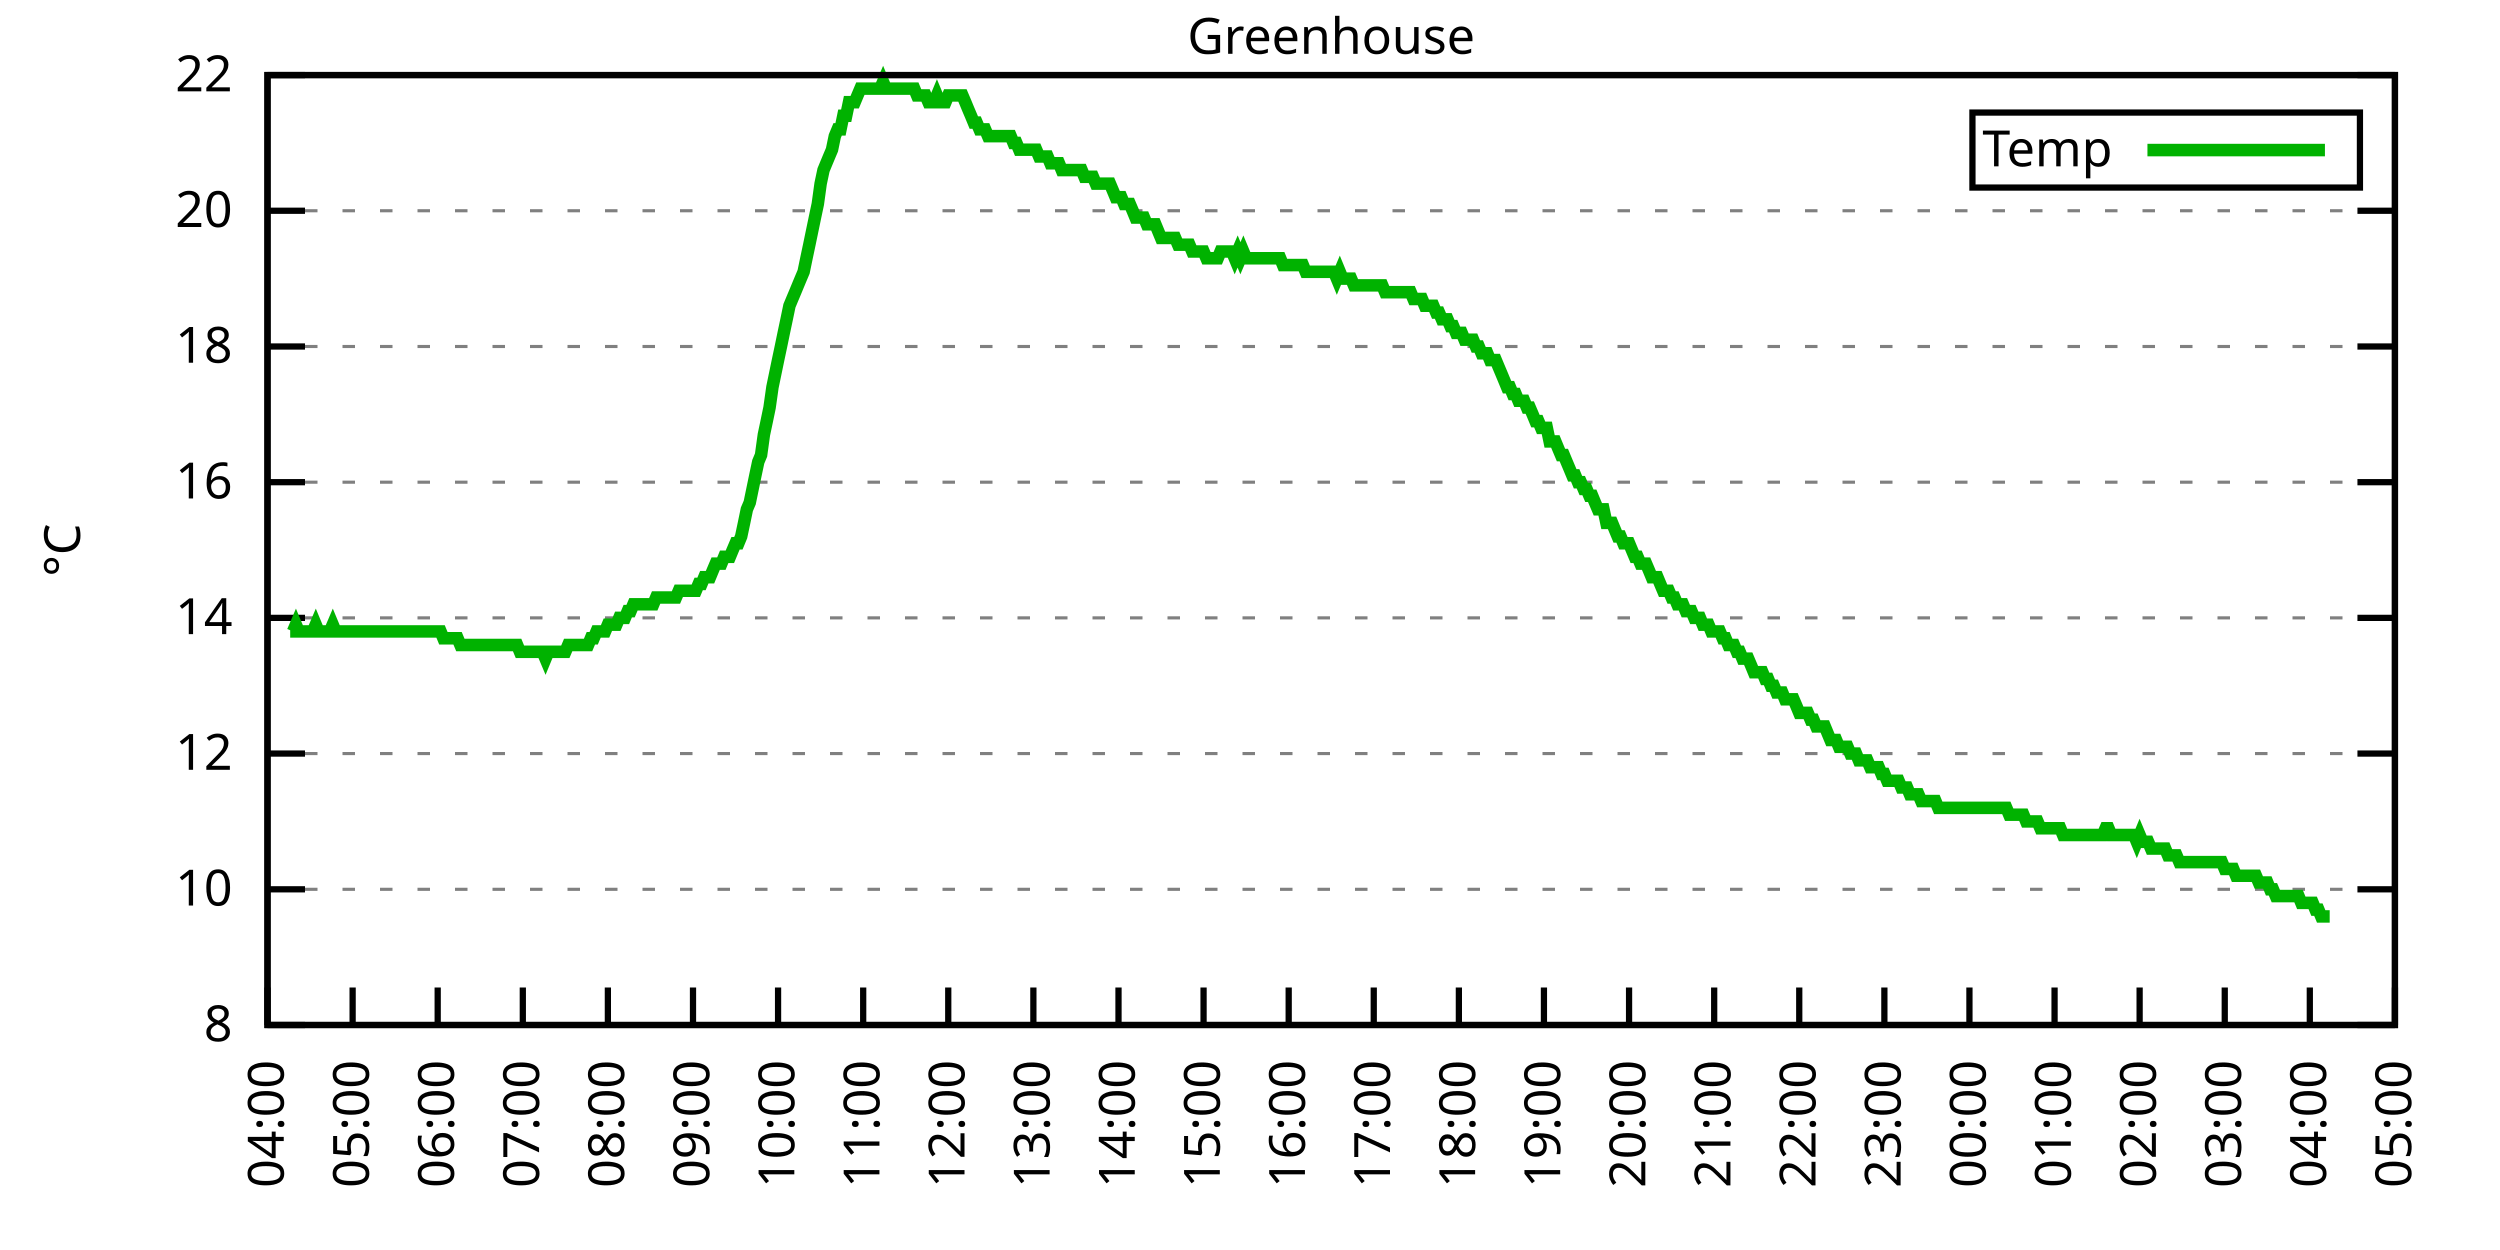
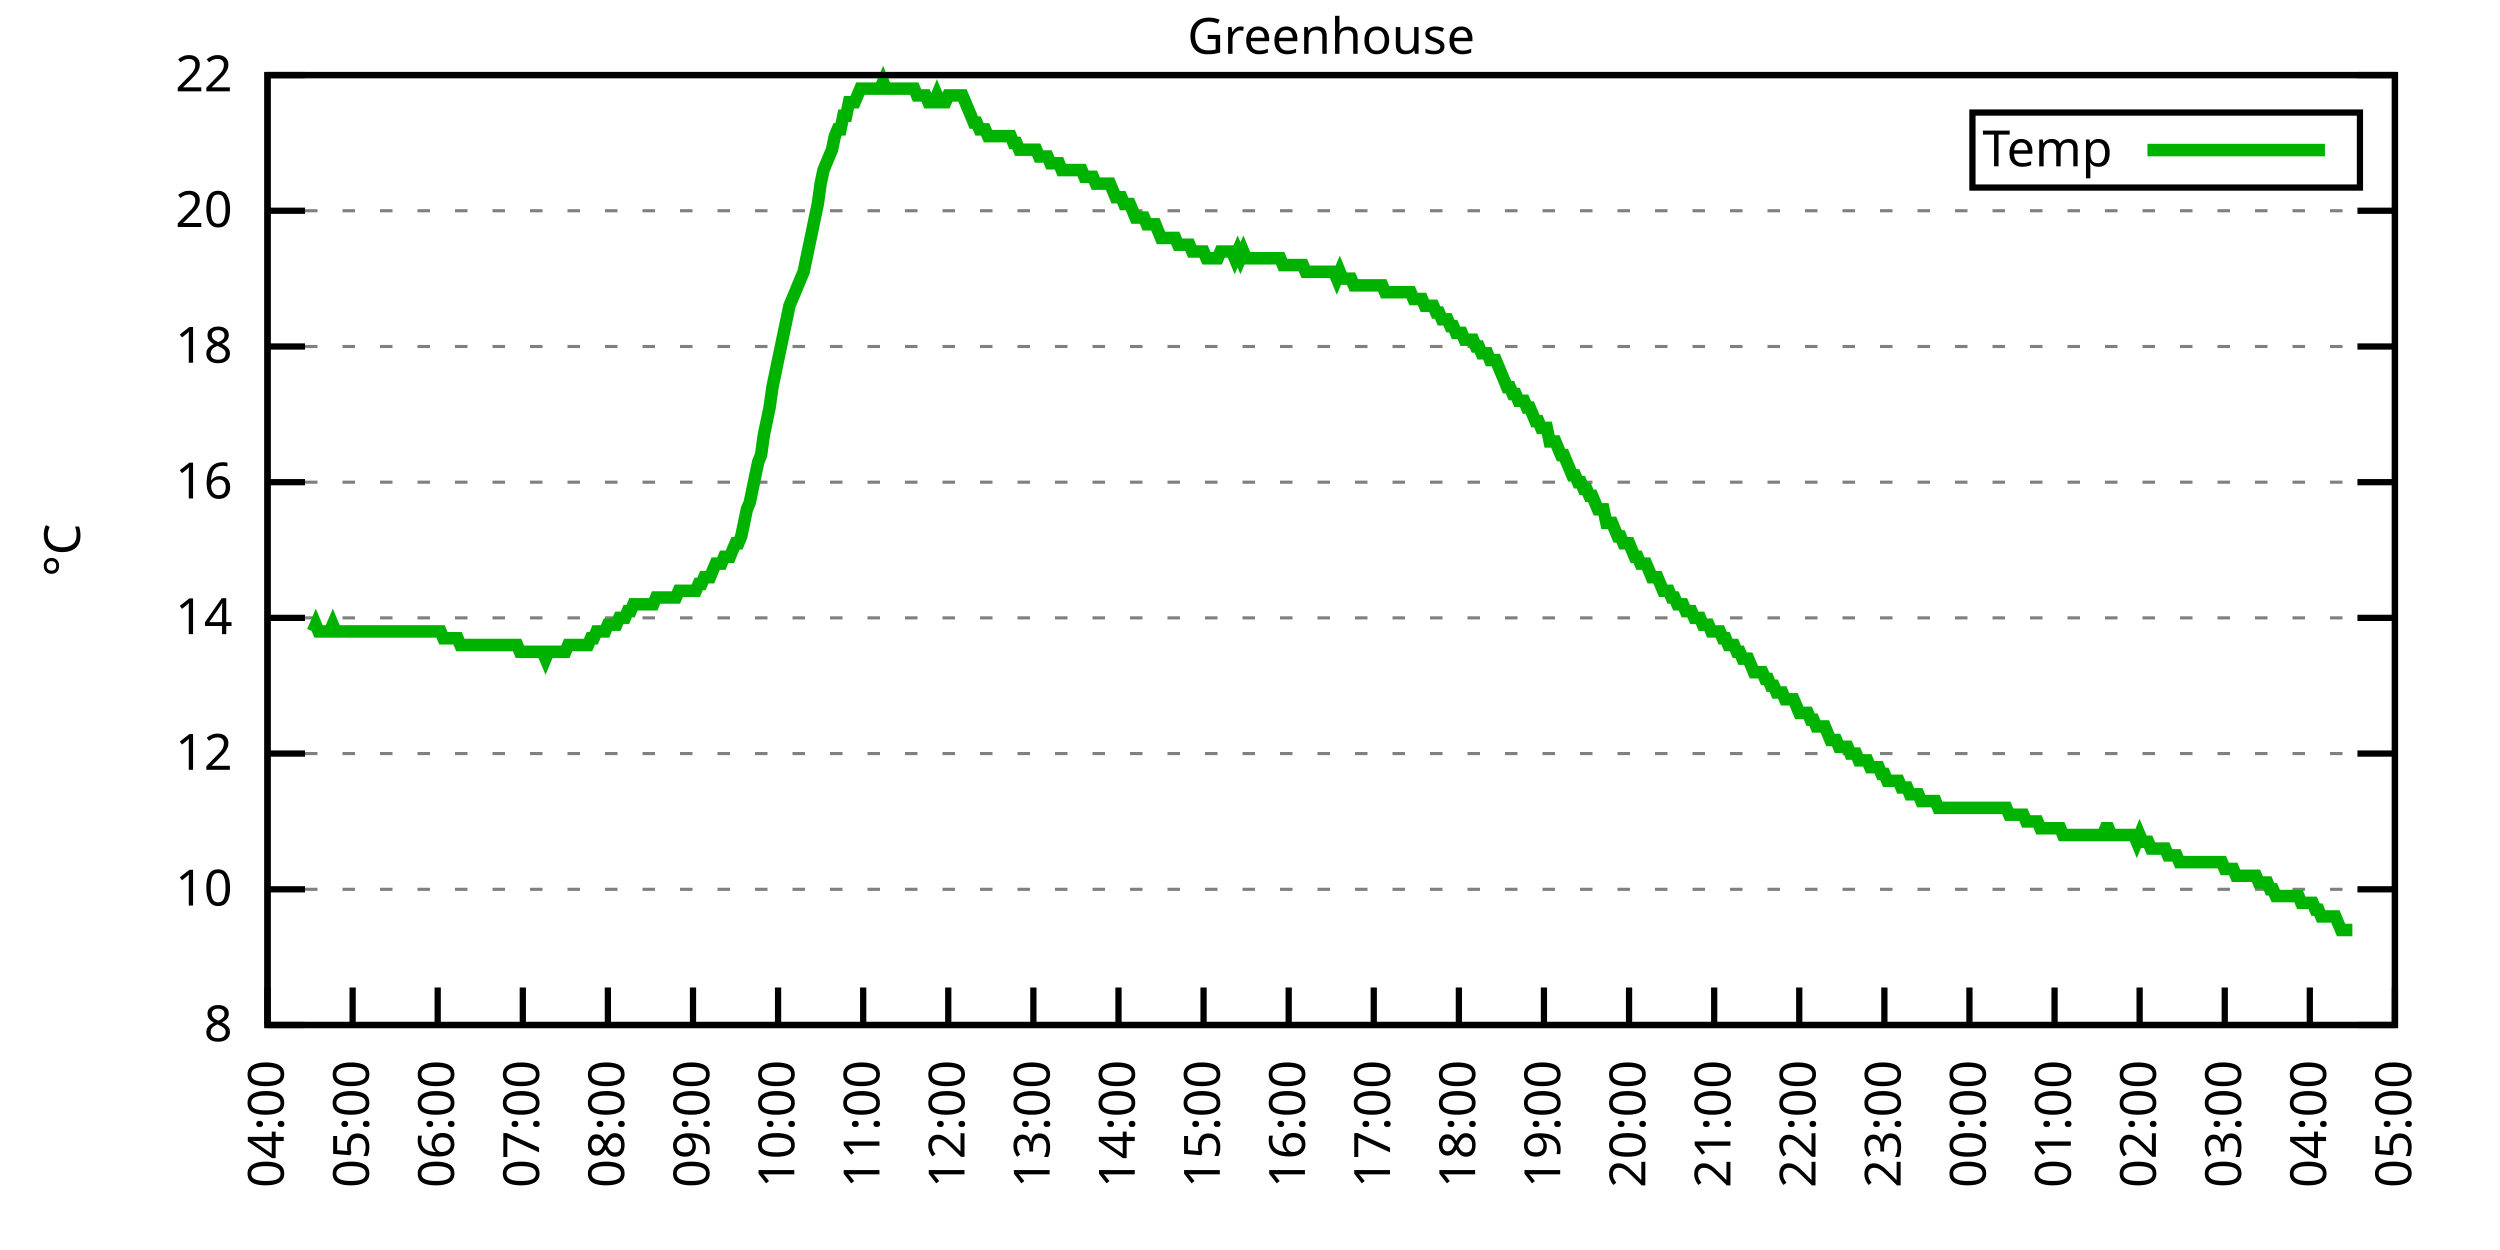
<svg xmlns="http://www.w3.org/2000/svg" xmlns:xlink="http://www.w3.org/1999/xlink" width="400" height="200" viewBox="0 0 400 200">
  <g id="gnuplot_canvas">
    <rect x="0" y="0" width="400" height="200" fill="none" />
    <defs>
      <circle id="gpDot" r="0.5" stroke-width="0.5" stroke="currentColor" />
      <path id="gpPt0" stroke-width="0.333" stroke="currentColor" d="M-1,0 h2 M0,-1 v2" />
      <path id="gpPt1" stroke-width="0.333" stroke="currentColor" d="M-1,-1 L1,1 M1,-1 L-1,1" />
      <path id="gpPt2" stroke-width="0.333" stroke="currentColor" d="M-1,0 L1,0 M0,-1 L0,1 M-1,-1 L1,1 M-1,1 L1,-1" />
      <rect id="gpPt3" stroke-width="0.333" stroke="currentColor" x="-1" y="-1" width="2" height="2" />
      <rect id="gpPt4" stroke-width="0.333" stroke="currentColor" fill="currentColor" x="-1" y="-1" width="2" height="2" />
      <circle id="gpPt5" stroke-width="0.333" stroke="currentColor" cx="0" cy="0" r="1" />
      <use xlink:href="#gpPt5" id="gpPt6" fill="currentColor" stroke="none" />
      <path id="gpPt7" stroke-width="0.333" stroke="currentColor" d="M0,-1.33 L-1.33,0.67 L1.33,0.67 z" />
      <use xlink:href="#gpPt7" id="gpPt8" fill="currentColor" stroke="none" />
      <use xlink:href="#gpPt7" id="gpPt9" stroke="currentColor" transform="rotate(180)" />
      <use xlink:href="#gpPt9" id="gpPt10" fill="currentColor" stroke="none" />
      <use xlink:href="#gpPt3" id="gpPt11" stroke="currentColor" transform="rotate(45)" />
      <use xlink:href="#gpPt11" id="gpPt12" fill="currentColor" stroke="none" />
      <path id="gpPt13" stroke-width="0.333" stroke="currentColor" d="M0,1.330 L1.265,0.411 L0.782,-1.067 L-0.782,-1.076 L-1.265,0.411 z" />
      <use xlink:href="#gpPt13" id="gpPt14" fill="currentColor" stroke="none" />
      <filter id="textbox" filterUnits="objectBoundingBox" x="0" y="0" height="1" width="1">
        <feFlood flood-color="white" flood-opacity="1" result="bgnd" />
        <feComposite in="SourceGraphic" in2="bgnd" operator="atop" />
      </filter>
      <filter id="greybox" filterUnits="objectBoundingBox" x="0" y="0" height="1" width="1">
        <feFlood flood-color="lightgrey" flood-opacity="1" result="grey" />
        <feComposite in="SourceGraphic" in2="grey" operator="atop" />
      </filter>
    </defs>
    <g fill="none" color="white" stroke="currentColor" stroke-width="1.00" stroke-linecap="butt" stroke-linejoin="miter">
</g>
    <g fill="none" color="black" stroke="currentColor" stroke-width="1.00" stroke-linecap="butt" stroke-linejoin="miter">
      <g stroke="none" shape-rendering="crispEdges">
        <polygon fill="rgb(255, 255, 255)" points="42.80,164.00 383.18,164.00 383.18,12.02 42.80,12.02 " />
      </g>
    </g>
    <g fill="none" color="black" stroke="currentColor" stroke-width="1.00" stroke-linecap="butt" stroke-linejoin="miter">
</g>
    <g fill="none" color="black" stroke="black" stroke-width="0.50" stroke-linecap="butt" stroke-linejoin="miter">
</g>
    <g fill="none" color="gray" stroke="currentColor" stroke-width="0.50" stroke-linecap="butt" stroke-linejoin="miter">
      <path stroke="gray" stroke-dasharray="2,4" class="gridline" d="M42.80,164.00 L383.19,164.00  " />
    </g>
    <g fill="none" color="gray" stroke="gray" stroke-width="1.00" stroke-linecap="butt" stroke-linejoin="miter">
</g>
    <g fill="none" color="black" stroke="currentColor" stroke-width="1.00" stroke-linecap="butt" stroke-linejoin="miter">
      <path stroke="black" d="M42.80,164.00 L48.80,164.00 M383.19,164.00 L377.19,164.00  " />
      <g transform="translate(37.20,166.60)" stroke="none" fill="black" font-family="Sans" font-size="8.00" text-anchor="end">
        <text>
          <tspan font-family="Sans"> 8</tspan>
        </text>
      </g>
    </g>
    <g fill="none" color="black" stroke="currentColor" stroke-width="1.00" stroke-linecap="butt" stroke-linejoin="miter">
</g>
    <g fill="none" color="black" stroke="black" stroke-width="0.50" stroke-linecap="butt" stroke-linejoin="miter">
</g>
    <g fill="none" color="gray" stroke="currentColor" stroke-width="0.50" stroke-linecap="butt" stroke-linejoin="miter">
      <path stroke="gray" stroke-dasharray="2,4" class="gridline" d="M42.80,142.29 L383.19,142.29  " />
    </g>
    <g fill="none" color="gray" stroke="gray" stroke-width="1.00" stroke-linecap="butt" stroke-linejoin="miter">
</g>
    <g fill="none" color="black" stroke="currentColor" stroke-width="1.00" stroke-linecap="butt" stroke-linejoin="miter">
      <path stroke="black" d="M42.80,142.29 L48.80,142.29 M383.19,142.29 L377.19,142.29  " />
      <g transform="translate(37.20,144.89)" stroke="none" fill="black" font-family="Sans" font-size="8.00" text-anchor="end">
        <text>
          <tspan font-family="Sans"> 10</tspan>
        </text>
      </g>
    </g>
    <g fill="none" color="black" stroke="currentColor" stroke-width="1.00" stroke-linecap="butt" stroke-linejoin="miter">
</g>
    <g fill="none" color="black" stroke="black" stroke-width="0.50" stroke-linecap="butt" stroke-linejoin="miter">
</g>
    <g fill="none" color="gray" stroke="currentColor" stroke-width="0.50" stroke-linecap="butt" stroke-linejoin="miter">
      <path stroke="gray" stroke-dasharray="2,4" class="gridline" d="M42.80,120.57 L383.19,120.57  " />
    </g>
    <g fill="none" color="gray" stroke="gray" stroke-width="1.00" stroke-linecap="butt" stroke-linejoin="miter">
</g>
    <g fill="none" color="black" stroke="currentColor" stroke-width="1.00" stroke-linecap="butt" stroke-linejoin="miter">
      <path stroke="black" d="M42.80,120.57 L48.80,120.57 M383.19,120.57 L377.19,120.57  " />
      <g transform="translate(37.20,123.17)" stroke="none" fill="black" font-family="Sans" font-size="8.00" text-anchor="end">
        <text>
          <tspan font-family="Sans"> 12</tspan>
        </text>
      </g>
    </g>
    <g fill="none" color="black" stroke="currentColor" stroke-width="1.00" stroke-linecap="butt" stroke-linejoin="miter">
</g>
    <g fill="none" color="black" stroke="black" stroke-width="0.50" stroke-linecap="butt" stroke-linejoin="miter">
</g>
    <g fill="none" color="gray" stroke="currentColor" stroke-width="0.50" stroke-linecap="butt" stroke-linejoin="miter">
      <path stroke="gray" stroke-dasharray="2,4" class="gridline" d="M42.80,98.86 L383.19,98.86  " />
    </g>
    <g fill="none" color="gray" stroke="gray" stroke-width="1.00" stroke-linecap="butt" stroke-linejoin="miter">
</g>
    <g fill="none" color="black" stroke="currentColor" stroke-width="1.00" stroke-linecap="butt" stroke-linejoin="miter">
      <path stroke="black" d="M42.80,98.86 L48.80,98.86 M383.19,98.86 L377.19,98.86  " />
      <g transform="translate(37.20,101.46)" stroke="none" fill="black" font-family="Sans" font-size="8.00" text-anchor="end">
        <text>
          <tspan font-family="Sans"> 14</tspan>
        </text>
      </g>
    </g>
    <g fill="none" color="black" stroke="currentColor" stroke-width="1.00" stroke-linecap="butt" stroke-linejoin="miter">
</g>
    <g fill="none" color="black" stroke="black" stroke-width="0.50" stroke-linecap="butt" stroke-linejoin="miter">
</g>
    <g fill="none" color="gray" stroke="currentColor" stroke-width="0.50" stroke-linecap="butt" stroke-linejoin="miter">
      <path stroke="gray" stroke-dasharray="2,4" class="gridline" d="M42.80,77.15 L383.19,77.15  " />
    </g>
    <g fill="none" color="gray" stroke="gray" stroke-width="1.00" stroke-linecap="butt" stroke-linejoin="miter">
</g>
    <g fill="none" color="black" stroke="currentColor" stroke-width="1.00" stroke-linecap="butt" stroke-linejoin="miter">
      <path stroke="black" d="M42.80,77.15 L48.80,77.15 M383.19,77.15 L377.19,77.15  " />
      <g transform="translate(37.20,79.75)" stroke="none" fill="black" font-family="Sans" font-size="8.00" text-anchor="end">
        <text>
          <tspan font-family="Sans"> 16</tspan>
        </text>
      </g>
    </g>
    <g fill="none" color="black" stroke="currentColor" stroke-width="1.00" stroke-linecap="butt" stroke-linejoin="miter">
</g>
    <g fill="none" color="black" stroke="black" stroke-width="0.50" stroke-linecap="butt" stroke-linejoin="miter">
</g>
    <g fill="none" color="gray" stroke="currentColor" stroke-width="0.50" stroke-linecap="butt" stroke-linejoin="miter">
      <path stroke="gray" stroke-dasharray="2,4" class="gridline" d="M42.80,55.44 L383.19,55.44  " />
    </g>
    <g fill="none" color="gray" stroke="gray" stroke-width="1.00" stroke-linecap="butt" stroke-linejoin="miter">
</g>
    <g fill="none" color="black" stroke="currentColor" stroke-width="1.00" stroke-linecap="butt" stroke-linejoin="miter">
      <path stroke="black" d="M42.80,55.44 L48.80,55.44 M383.19,55.44 L377.19,55.44  " />
      <g transform="translate(37.20,58.04)" stroke="none" fill="black" font-family="Sans" font-size="8.00" text-anchor="end">
        <text>
          <tspan font-family="Sans"> 18</tspan>
        </text>
      </g>
    </g>
    <g fill="none" color="black" stroke="currentColor" stroke-width="1.00" stroke-linecap="butt" stroke-linejoin="miter">
</g>
    <g fill="none" color="black" stroke="black" stroke-width="0.50" stroke-linecap="butt" stroke-linejoin="miter">
</g>
    <g fill="none" color="gray" stroke="currentColor" stroke-width="0.50" stroke-linecap="butt" stroke-linejoin="miter">
      <path stroke="gray" stroke-dasharray="2,4" class="gridline" d="M42.80,33.72 L383.19,33.72  " />
    </g>
    <g fill="none" color="gray" stroke="gray" stroke-width="1.00" stroke-linecap="butt" stroke-linejoin="miter">
</g>
    <g fill="none" color="black" stroke="currentColor" stroke-width="1.00" stroke-linecap="butt" stroke-linejoin="miter">
      <path stroke="black" d="M42.80,33.72 L48.80,33.72 M383.19,33.72 L377.19,33.72  " />
      <g transform="translate(37.20,36.32)" stroke="none" fill="black" font-family="Sans" font-size="8.00" text-anchor="end">
        <text>
          <tspan font-family="Sans"> 20</tspan>
        </text>
      </g>
    </g>
    <g fill="none" color="black" stroke="currentColor" stroke-width="1.00" stroke-linecap="butt" stroke-linejoin="miter">
</g>
    <g fill="none" color="black" stroke="black" stroke-width="0.50" stroke-linecap="butt" stroke-linejoin="miter">
</g>
    <g fill="none" color="gray" stroke="currentColor" stroke-width="0.50" stroke-linecap="butt" stroke-linejoin="miter">
      <path stroke="gray" stroke-dasharray="2,4" class="gridline" d="M42.80,12.01 L383.19,12.01  " />
    </g>
    <g fill="none" color="gray" stroke="gray" stroke-width="1.00" stroke-linecap="butt" stroke-linejoin="miter">
</g>
    <g fill="none" color="black" stroke="currentColor" stroke-width="1.00" stroke-linecap="butt" stroke-linejoin="miter">
      <path stroke="black" d="M42.80,12.01 L48.80,12.01 M383.19,12.01 L377.19,12.01  " />
      <g transform="translate(37.20,14.61)" stroke="none" fill="black" font-family="Sans" font-size="8.00" text-anchor="end">
        <text>
          <tspan font-family="Sans"> 22</tspan>
        </text>
      </g>
    </g>
    <g fill="none" color="black" stroke="currentColor" stroke-width="1.00" stroke-linecap="butt" stroke-linejoin="miter">
      <path stroke="black" d="M42.80,164.00 L42.80,158.00  " />
      <g transform="translate(45.40,169.60) rotate(270.00)" stroke="none" fill="black" font-family="Sans" font-size="8.00" text-anchor="end">
        <text>
          <tspan font-family="Sans">04:00</tspan>
        </text>
      </g>
    </g>
    <g fill="none" color="black" stroke="currentColor" stroke-width="1.00" stroke-linecap="butt" stroke-linejoin="miter">
      <path stroke="black" d="M56.42,164.00 L56.42,158.00  " />
      <g transform="translate(59.02,169.60) rotate(270.00)" stroke="none" fill="black" font-family="Sans" font-size="8.00" text-anchor="end">
        <text>
          <tspan font-family="Sans">05:00</tspan>
        </text>
      </g>
    </g>
    <g fill="none" color="black" stroke="currentColor" stroke-width="1.00" stroke-linecap="butt" stroke-linejoin="miter">
      <path stroke="black" d="M70.03,164.00 L70.03,158.00  " />
      <g transform="translate(72.63,169.60) rotate(270.00)" stroke="none" fill="black" font-family="Sans" font-size="8.00" text-anchor="end">
        <text>
          <tspan font-family="Sans">06:00</tspan>
        </text>
      </g>
    </g>
    <g fill="none" color="black" stroke="currentColor" stroke-width="1.00" stroke-linecap="butt" stroke-linejoin="miter">
      <path stroke="black" d="M83.65,164.00 L83.65,158.00  " />
      <g transform="translate(86.25,169.60) rotate(270.00)" stroke="none" fill="black" font-family="Sans" font-size="8.00" text-anchor="end">
        <text>
          <tspan font-family="Sans">07:00</tspan>
        </text>
      </g>
    </g>
    <g fill="none" color="black" stroke="currentColor" stroke-width="1.00" stroke-linecap="butt" stroke-linejoin="miter">
      <path stroke="black" d="M97.26,164.00 L97.26,158.00  " />
      <g transform="translate(99.86,169.60) rotate(270.00)" stroke="none" fill="black" font-family="Sans" font-size="8.00" text-anchor="end">
        <text>
          <tspan font-family="Sans">08:00</tspan>
        </text>
      </g>
    </g>
    <g fill="none" color="black" stroke="currentColor" stroke-width="1.00" stroke-linecap="butt" stroke-linejoin="miter">
      <path stroke="black" d="M110.88,164.00 L110.88,158.00  " />
      <g transform="translate(113.48,169.60) rotate(270.00)" stroke="none" fill="black" font-family="Sans" font-size="8.00" text-anchor="end">
        <text>
          <tspan font-family="Sans">09:00</tspan>
        </text>
      </g>
    </g>
    <g fill="none" color="black" stroke="currentColor" stroke-width="1.00" stroke-linecap="butt" stroke-linejoin="miter">
      <path stroke="black" d="M124.49,164.00 L124.49,158.00  " />
      <g transform="translate(127.09,169.60) rotate(270.00)" stroke="none" fill="black" font-family="Sans" font-size="8.00" text-anchor="end">
        <text>
          <tspan font-family="Sans">10:00</tspan>
        </text>
      </g>
    </g>
    <g fill="none" color="black" stroke="currentColor" stroke-width="1.00" stroke-linecap="butt" stroke-linejoin="miter">
      <path stroke="black" d="M138.11,164.00 L138.11,158.00  " />
      <g transform="translate(140.71,169.60) rotate(270.00)" stroke="none" fill="black" font-family="Sans" font-size="8.00" text-anchor="end">
        <text>
          <tspan font-family="Sans">11:00</tspan>
        </text>
      </g>
    </g>
    <g fill="none" color="black" stroke="currentColor" stroke-width="1.00" stroke-linecap="butt" stroke-linejoin="miter">
      <path stroke="black" d="M151.72,164.00 L151.72,158.00  " />
      <g transform="translate(154.32,169.60) rotate(270.00)" stroke="none" fill="black" font-family="Sans" font-size="8.00" text-anchor="end">
        <text>
          <tspan font-family="Sans">12:00</tspan>
        </text>
      </g>
    </g>
    <g fill="none" color="black" stroke="currentColor" stroke-width="1.00" stroke-linecap="butt" stroke-linejoin="miter">
      <path stroke="black" d="M165.34,164.00 L165.34,158.00  " />
      <g transform="translate(167.94,169.60) rotate(270.00)" stroke="none" fill="black" font-family="Sans" font-size="8.00" text-anchor="end">
        <text>
          <tspan font-family="Sans">13:00</tspan>
        </text>
      </g>
    </g>
    <g fill="none" color="black" stroke="currentColor" stroke-width="1.00" stroke-linecap="butt" stroke-linejoin="miter">
      <path stroke="black" d="M178.96,164.00 L178.96,158.00  " />
      <g transform="translate(181.56,169.60) rotate(270.00)" stroke="none" fill="black" font-family="Sans" font-size="8.00" text-anchor="end">
        <text>
          <tspan font-family="Sans">14:00</tspan>
        </text>
      </g>
    </g>
    <g fill="none" color="black" stroke="currentColor" stroke-width="1.00" stroke-linecap="butt" stroke-linejoin="miter">
      <path stroke="black" d="M192.57,164.00 L192.57,158.00  " />
      <g transform="translate(195.17,169.60) rotate(270.00)" stroke="none" fill="black" font-family="Sans" font-size="8.00" text-anchor="end">
        <text>
          <tspan font-family="Sans">15:00</tspan>
        </text>
      </g>
    </g>
    <g fill="none" color="black" stroke="currentColor" stroke-width="1.00" stroke-linecap="butt" stroke-linejoin="miter">
      <path stroke="black" d="M206.19,164.00 L206.19,158.00  " />
      <g transform="translate(208.79,169.60) rotate(270.00)" stroke="none" fill="black" font-family="Sans" font-size="8.00" text-anchor="end">
        <text>
          <tspan font-family="Sans">16:00</tspan>
        </text>
      </g>
    </g>
    <g fill="none" color="black" stroke="currentColor" stroke-width="1.00" stroke-linecap="butt" stroke-linejoin="miter">
      <path stroke="black" d="M219.80,164.00 L219.80,158.00  " />
      <g transform="translate(222.40,169.60) rotate(270.00)" stroke="none" fill="black" font-family="Sans" font-size="8.00" text-anchor="end">
        <text>
          <tspan font-family="Sans">17:00</tspan>
        </text>
      </g>
    </g>
    <g fill="none" color="black" stroke="currentColor" stroke-width="1.00" stroke-linecap="butt" stroke-linejoin="miter">
      <path stroke="black" d="M233.42,164.00 L233.42,158.00  " />
      <g transform="translate(236.02,169.60) rotate(270.00)" stroke="none" fill="black" font-family="Sans" font-size="8.00" text-anchor="end">
        <text>
          <tspan font-family="Sans">18:00</tspan>
        </text>
      </g>
    </g>
    <g fill="none" color="black" stroke="currentColor" stroke-width="1.00" stroke-linecap="butt" stroke-linejoin="miter">
      <path stroke="black" d="M247.03,164.00 L247.03,158.00  " />
      <g transform="translate(249.63,169.60) rotate(270.00)" stroke="none" fill="black" font-family="Sans" font-size="8.00" text-anchor="end">
        <text>
          <tspan font-family="Sans">19:00</tspan>
        </text>
      </g>
    </g>
    <g fill="none" color="black" stroke="currentColor" stroke-width="1.00" stroke-linecap="butt" stroke-linejoin="miter">
      <path stroke="black" d="M260.65,164.00 L260.65,158.00  " />
      <g transform="translate(263.25,169.60) rotate(270.00)" stroke="none" fill="black" font-family="Sans" font-size="8.00" text-anchor="end">
        <text>
          <tspan font-family="Sans">20:00</tspan>
        </text>
      </g>
    </g>
    <g fill="none" color="black" stroke="currentColor" stroke-width="1.00" stroke-linecap="butt" stroke-linejoin="miter">
      <path stroke="black" d="M274.27,164.00 L274.27,158.00  " />
      <g transform="translate(276.87,169.60) rotate(270.00)" stroke="none" fill="black" font-family="Sans" font-size="8.00" text-anchor="end">
        <text>
          <tspan font-family="Sans">21:00</tspan>
        </text>
      </g>
    </g>
    <g fill="none" color="black" stroke="currentColor" stroke-width="1.00" stroke-linecap="butt" stroke-linejoin="miter">
      <path stroke="black" d="M287.88,164.00 L287.88,158.00  " />
      <g transform="translate(290.48,169.60) rotate(270.00)" stroke="none" fill="black" font-family="Sans" font-size="8.00" text-anchor="end">
        <text>
          <tspan font-family="Sans">22:00</tspan>
        </text>
      </g>
    </g>
    <g fill="none" color="black" stroke="currentColor" stroke-width="1.00" stroke-linecap="butt" stroke-linejoin="miter">
      <path stroke="black" d="M301.50,164.00 L301.50,158.00  " />
      <g transform="translate(304.10,169.60) rotate(270.00)" stroke="none" fill="black" font-family="Sans" font-size="8.00" text-anchor="end">
        <text>
          <tspan font-family="Sans">23:00</tspan>
        </text>
      </g>
    </g>
    <g fill="none" color="black" stroke="currentColor" stroke-width="1.00" stroke-linecap="butt" stroke-linejoin="miter">
      <path stroke="black" d="M315.11,164.00 L315.11,158.00  " />
      <g transform="translate(317.71,169.60) rotate(270.00)" stroke="none" fill="black" font-family="Sans" font-size="8.00" text-anchor="end">
        <text>
          <tspan font-family="Sans">00:00</tspan>
        </text>
      </g>
    </g>
    <g fill="none" color="black" stroke="currentColor" stroke-width="1.00" stroke-linecap="butt" stroke-linejoin="miter">
      <path stroke="black" d="M328.73,164.00 L328.73,158.00  " />
      <g transform="translate(331.33,169.60) rotate(270.00)" stroke="none" fill="black" font-family="Sans" font-size="8.00" text-anchor="end">
        <text>
          <tspan font-family="Sans">01:00</tspan>
        </text>
      </g>
    </g>
    <g fill="none" color="black" stroke="currentColor" stroke-width="1.00" stroke-linecap="butt" stroke-linejoin="miter">
      <path stroke="black" d="M342.34,164.00 L342.34,158.00  " />
      <g transform="translate(344.94,169.60) rotate(270.00)" stroke="none" fill="black" font-family="Sans" font-size="8.00" text-anchor="end">
        <text>
          <tspan font-family="Sans">02:00</tspan>
        </text>
      </g>
    </g>
    <g fill="none" color="black" stroke="currentColor" stroke-width="1.00" stroke-linecap="butt" stroke-linejoin="miter">
      <path stroke="black" d="M355.96,164.00 L355.96,158.00  " />
      <g transform="translate(358.56,169.60) rotate(270.00)" stroke="none" fill="black" font-family="Sans" font-size="8.00" text-anchor="end">
        <text>
          <tspan font-family="Sans">03:00</tspan>
        </text>
      </g>
    </g>
    <g fill="none" color="black" stroke="currentColor" stroke-width="1.00" stroke-linecap="butt" stroke-linejoin="miter">
      <path stroke="black" d="M369.57,164.00 L369.57,158.00  " />
      <g transform="translate(372.17,169.60) rotate(270.00)" stroke="none" fill="black" font-family="Sans" font-size="8.00" text-anchor="end">
        <text>
          <tspan font-family="Sans">04:00</tspan>
        </text>
      </g>
    </g>
    <g fill="none" color="black" stroke="currentColor" stroke-width="1.00" stroke-linecap="butt" stroke-linejoin="miter">
      <path stroke="black" d="M383.19,164.00 L383.19,158.00  " />
      <g transform="translate(385.79,169.60) rotate(270.00)" stroke="none" fill="black" font-family="Sans" font-size="8.00" text-anchor="end">
        <text>
          <tspan font-family="Sans">05:00</tspan>
        </text>
      </g>
    </g>
    <g fill="none" color="black" stroke="currentColor" stroke-width="1.00" stroke-linecap="butt" stroke-linejoin="miter">
</g>
    <g fill="none" color="black" stroke="currentColor" stroke-width="1.00" stroke-linecap="butt" stroke-linejoin="miter">
      <path stroke="black" d="M42.80,12.01 L42.80,164.00 L383.19,164.00 L383.19,12.01 L42.80,12.01 Z  " />
    </g>
    <g fill="none" color="black" stroke="currentColor" stroke-width="1.00" stroke-linecap="butt" stroke-linejoin="miter">
</g>
    <g fill="none" color="black" stroke="currentColor" stroke-width="1.00" stroke-linecap="butt" stroke-linejoin="miter">
      <path stroke="black" d="M315.59,30.01 L315.59,18.01 L377.59,18.01 L377.59,30.01 L315.59,30.01 Z  " />
    </g>
    <g id="Greenhouse_plot_1">
      <g fill="none" color="white" stroke="black" stroke-width="2.00" stroke-linecap="butt" stroke-linejoin="miter">
</g>
      <g fill="none" color="black" stroke="currentColor" stroke-width="2.00" stroke-linecap="butt" stroke-linejoin="miter">
        <g transform="translate(337.99,26.61)" stroke="none" fill="black" font-family="Sans" font-size="8.00" text-anchor="end">
          <text>
            <tspan font-family="Sans">Temp</tspan>
          </text>
        </g>
      </g>
      <g fill="none" color="black" stroke="currentColor" stroke-width="2.00" stroke-linecap="butt" stroke-linejoin="miter">
-         <path stroke="rgb(  0, 178,   0)" d="M343.59,24.01 L371.99,24.01 M46.43,101.03 L46.88,101.03 L47.34,99.95 L47.79,101.03 L48.25,101.03 L48.70,101.03   L49.15,101.03 L49.61,101.03 L50.06,101.03 L50.52,99.95 L50.97,101.03 L51.42,101.03 L51.88,101.03 L52.33,101.03   L52.78,101.03 L53.24,99.95 L53.69,101.03 L54.15,101.03 L54.60,101.03 L55.05,101.03 L55.51,101.03 L55.96,101.03   L56.42,101.03 L56.87,101.03 L57.32,101.03 L57.78,101.03 L58.23,101.03 L58.68,101.03 L59.14,101.03 L59.59,101.03   L60.05,101.03 L60.50,101.03 L60.95,101.03 L61.41,101.03 L61.86,101.03 L62.32,101.03 L62.77,101.03 L63.22,101.03   L63.68,101.03 L64.13,101.03 L64.58,101.03 L65.04,101.03 L65.49,101.03 L65.95,101.03 L66.40,101.03 L66.85,101.03   L67.31,101.03 L67.76,101.03 L68.22,101.03 L68.67,101.03 L69.12,101.03 L69.58,101.03 L70.03,101.03 L70.49,101.03   L70.94,102.12 L71.39,102.12 L71.85,102.12 L72.30,102.12 L72.75,102.12 L73.21,102.12 L73.66,103.20 L74.12,103.20   L74.57,103.20 L75.02,103.20 L75.48,103.20 L75.93,103.20 L76.39,103.20 L76.84,103.20 L77.29,103.20 L77.75,103.20   L78.20,103.20 L78.65,103.20 L79.11,103.20 L79.56,103.20 L80.02,103.20 L80.47,103.20 L80.92,103.20 L81.38,103.20   L81.83,103.20 L82.29,103.20 L82.74,103.20 L83.19,104.29 L83.65,104.29 L84.10,104.29 L84.55,104.29 L85.01,104.29   L85.46,104.29 L85.92,104.29 L86.37,104.29 L86.82,104.29 L87.28,105.38 L87.73,104.29 L88.19,104.29 L88.64,104.29   L89.09,104.29 L89.55,104.29 L90.00,104.29 L90.45,104.29 L90.91,103.20 L91.36,103.20 L91.82,103.20 L92.27,103.20   L92.72,103.20 L93.18,103.20 L93.63,103.20 L94.09,103.20 L94.54,102.12 L94.99,102.12 L95.45,101.03 L95.90,101.03   L96.35,101.03 L96.81,101.03 L97.26,99.95 L97.72,99.95 L98.17,99.95 L98.62,99.95 L99.08,98.86 L99.53,98.86   L99.99,98.86 L100.44,97.78 L100.89,97.78 L101.35,96.69 L101.80,96.69 L102.25,96.69 L102.71,96.69 L103.16,96.69   L103.62,96.69 L104.07,96.69 L104.52,96.69 L104.98,95.60 L105.43,95.60 L105.89,95.60 L106.34,95.60 L106.79,95.60   L107.25,95.60 L107.70,95.60 L108.15,95.60 L108.61,94.52 L109.06,94.52 L109.52,94.52 L109.97,94.52 L110.42,94.52   L110.88,94.52 L111.33,94.52 L111.79,93.43 L112.24,93.43 L112.69,92.35 L113.15,92.35 L113.60,92.35 L114.05,91.26   L114.51,90.18 L114.96,90.18 L115.42,90.18 L115.87,89.09 L116.32,89.09 L116.78,89.09 L117.23,88.00 L117.69,86.92   L118.14,86.92 L118.59,85.83 L119.05,83.66 L119.50,81.49 L119.96,80.41 L120.41,78.23 L120.86,76.06 L121.32,73.89   L121.77,72.81 L122.22,69.55 L122.68,67.38 L123.13,65.21 L123.59,61.95 L124.04,59.78 L124.49,57.61 L124.95,55.44   L125.40,53.26 L125.86,51.09 L126.31,48.92 L126.76,47.84 L127.22,46.75 L127.67,45.66 L128.12,44.58 L128.58,43.49   L129.03,41.32 L129.49,39.15 L129.94,36.98 L130.39,34.81 L130.85,32.64 L131.30,29.38 L131.76,27.21 L132.21,26.12   L132.66,25.04 L133.12,23.95 L133.57,21.78 L134.02,20.70 L134.48,20.70 L134.93,18.52 L135.39,18.52 L135.84,16.35   L136.29,16.35 L136.75,16.35 L137.20,15.27 L137.66,14.18 L138.11,14.18 L138.56,14.18 L139.02,14.18 L139.47,14.18   L139.92,14.18 L140.38,14.18 L140.83,14.18 L141.29,13.10 L141.74,14.18 L142.19,14.18 L142.65,14.18 L143.10,14.18   L143.56,14.18 L144.01,14.18 L144.46,14.18 L144.92,14.18 L145.37,14.18 L145.82,14.18 L146.28,14.18 L146.73,15.27   L147.19,15.27 L147.64,15.27 L148.09,15.27 L148.55,16.35 L149.00,16.35 L149.46,16.35 L149.91,15.27 L150.36,16.35   L150.82,16.35 L151.27,16.35 L151.72,15.27 L152.18,15.27 L152.63,15.27 L153.09,15.27 L153.54,15.27 L153.99,15.27   L154.45,16.35 L154.90,17.44 L155.36,18.52 L155.81,19.61 L156.26,19.61 L156.72,20.70 L157.17,20.70 L157.62,20.70   L158.08,21.78 L158.53,21.78 L158.99,21.78 L159.44,21.78 L159.89,21.78 L160.35,21.78 L160.80,21.78 L161.26,21.78   L161.71,21.78 L162.16,22.87 L162.62,22.87 L163.07,23.95 L163.52,23.95 L163.98,23.95 L164.43,23.95 L164.89,23.95   L165.34,23.95 L165.79,23.95 L166.25,25.04 L166.70,25.04 L167.16,25.04 L167.61,25.04 L168.06,26.12 L168.52,26.12   L168.97,26.12 L169.43,26.12 L169.88,27.21 L170.33,27.21 L170.79,27.21 L171.24,27.21 L171.69,27.21 L172.15,27.21   L172.60,27.21 L173.06,27.21 L173.51,28.29 L173.96,28.29 L174.42,28.29 L174.87,28.29 L175.33,29.38 L175.78,29.38   L176.23,29.38 L176.69,29.38 L177.14,29.38 L177.59,29.38 L178.05,30.47 L178.50,31.55 L178.96,31.55 L179.41,31.55   L179.86,32.64 L180.32,32.64 L180.77,32.64 L181.23,33.72 L181.68,34.81 L182.13,34.81 L182.59,34.81 L183.04,34.81   L183.49,35.89 L183.95,35.89 L184.40,35.89 L184.86,35.89 L185.31,36.98 L185.76,38.07 L186.22,38.07 L186.67,38.07   L187.13,38.07 L187.58,38.07 L188.03,38.07 L188.49,39.15 L188.94,39.15 L189.39,39.15 L189.85,39.15 L190.30,39.15   L190.76,40.24 L191.21,40.24 L191.66,40.24 L192.12,40.24 L192.57,40.24 L193.03,41.32 L193.48,41.32 L193.93,41.32   L194.39,41.32 L194.84,41.32 L195.29,40.24 L195.75,40.24 L196.20,40.24 L196.66,40.24 L197.11,40.24 L197.56,41.32   L198.02,40.24 L198.47,41.32 L198.93,40.24 L199.38,41.32 L199.83,41.32 L200.29,41.32 L200.74,41.32 L201.19,41.32   L201.65,41.32 L202.10,41.32 L202.56,41.32 L203.01,41.32 L203.46,41.32 L203.92,41.32 L204.37,41.32 L204.83,41.32   L205.28,42.41 L205.73,42.41 L206.19,42.41 L206.64,42.41 L207.09,42.41 L207.55,42.41 L208.00,42.41 L208.46,42.41   L208.91,43.49 L209.36,43.49 L209.82,43.49 L210.27,43.49 L210.73,43.49 L211.18,43.49 L211.63,43.49 L212.09,43.49   L212.54,43.49 L213.00,43.49 L213.45,43.49 L213.90,44.58 L214.36,43.49 L214.81,44.58 L215.26,44.58 L215.72,44.58   L216.17,44.58 L216.63,45.66 L217.08,45.66 L217.53,45.66 L217.99,45.66 L218.44,45.66 L218.90,45.66 L219.35,45.66   L219.80,45.66 L220.26,45.66 L220.71,45.66 L221.16,45.66 L221.62,46.75 L222.07,46.75 L222.53,46.75 L222.98,46.75   L223.43,46.75 L223.89,46.75 L224.34,46.75 L224.80,46.75 L225.25,46.75 L225.70,46.75 L226.16,47.84 L226.61,47.84   L227.06,47.84 L227.52,47.84 L227.97,48.92 L228.43,48.92 L228.88,48.92 L229.33,48.92 L229.79,50.01 L230.24,50.01   L230.70,51.09 L231.15,51.09 L231.60,51.09 L232.06,52.18 L232.51,52.18 L232.96,53.26 L233.42,53.26 L233.87,53.26   L234.33,54.35 L234.78,54.35 L235.23,54.35 L235.69,54.35 L236.14,55.44 L236.60,55.44 L237.05,56.52 L237.50,56.52   L237.96,56.52 L238.41,57.61 L238.86,57.61 L239.32,57.61 L239.77,58.69 L240.23,59.78 L240.68,60.86 L241.13,61.95   L241.59,61.95 L242.04,63.04 L242.50,63.04 L242.95,64.12 L243.40,64.12 L243.86,64.12 L244.31,65.21 L244.76,65.21   L245.22,66.29 L245.67,67.38 L246.13,67.38 L246.58,68.46 L247.03,68.46 L247.49,68.46 L247.94,70.63 L248.40,70.63   L248.85,70.63 L249.30,71.72 L249.76,72.81 L250.21,72.81 L250.66,73.89 L251.12,74.98 L251.57,76.06 L252.03,76.06   L252.48,77.15 L252.93,77.15 L253.39,78.23 L253.84,78.23 L254.30,79.32 L254.75,79.32 L255.20,80.41 L255.66,81.49   L256.11,81.49 L256.56,81.49 L257.02,83.66 L257.47,83.66 L257.93,83.66 L258.38,84.75 L258.83,85.83 L259.29,85.83   L259.74,86.92 L260.20,86.92 L260.65,86.92 L261.10,88.00 L261.56,89.09 L262.01,89.09 L262.47,90.18 L262.92,90.18   L263.37,90.18 L263.83,91.26 L264.28,92.35 L264.73,92.35 L265.19,92.35 L265.64,93.43 L266.10,94.52 L266.55,94.52   L267.00,94.52 L267.46,95.60 L267.91,95.60 L268.37,96.69 L268.82,96.69 L269.27,96.69 L269.73,97.78 L270.18,97.78   L270.63,97.78 L271.09,98.86 L271.54,98.86 L272.00,98.86 L272.45,99.95 L272.90,99.95 L273.36,99.95 L273.81,101.03   L274.27,101.03 L274.72,101.03 L275.17,101.03 L275.63,102.12 L276.08,102.12 L276.53,103.20 L276.99,103.20 L277.44,103.20   L277.90,104.29 L278.35,104.29 L278.80,105.38 L279.26,105.38 L279.71,105.38 L280.17,106.46 L280.62,107.55 L281.07,107.55   L281.53,107.55 L281.98,107.55 L282.43,108.63 L282.89,108.63 L283.34,109.72 L283.80,109.72 L284.25,110.80 L284.70,110.80   L285.16,110.80 L285.61,111.89 L286.07,111.89 L286.52,111.89 L286.97,111.89 L287.43,112.97 L287.88,114.06 L288.33,114.06   L288.79,114.06 L289.24,114.06 L289.70,115.15 L290.15,115.15 L290.60,116.23 L291.06,116.23 L291.51,116.23 L291.97,116.23   L292.42,117.32 L292.87,118.40 L293.33,118.40 L293.78,118.40 L294.23,119.49 L294.69,119.49 L295.14,119.49 L295.60,119.49   L296.05,120.57 L296.50,120.57 L296.96,120.57 L297.41,121.66 L297.87,121.66 L298.32,121.66 L298.77,121.66 L299.23,122.75   L299.68,122.75 L300.13,122.75 L300.59,122.75 L301.04,123.83 L301.50,123.83 L301.95,124.92 L302.40,124.92 L302.86,124.92   L303.31,124.92 L303.77,124.92 L304.22,126.00 L304.67,126.00 L305.13,126.00 L305.58,127.09 L306.03,127.09 L306.49,127.09   L306.94,127.09 L307.40,128.17 L307.85,128.17 L308.30,128.17 L308.76,128.17 L309.21,128.17 L309.67,128.17 L310.12,129.26   L310.57,129.26 L311.03,129.26 L311.48,129.26 L311.94,129.26 L312.39,129.26 L312.84,129.26 L313.30,129.26 L313.75,129.26   L314.20,129.26 L314.66,129.26 L315.11,129.26 L315.57,129.26 L316.02,129.26 L316.47,129.26 L316.93,129.26 L317.38,129.26   L317.84,129.26 L318.29,129.26 L318.74,129.26 L319.20,129.26 L319.65,129.26 L320.10,129.26 L320.56,129.26 L321.01,129.26   L321.47,130.35 L321.92,130.35 L322.37,130.35 L322.83,130.35 L323.28,130.35 L323.74,130.35 L324.19,131.43 L324.64,131.43   L325.10,131.43 L325.55,131.43 L326.00,131.43 L326.46,132.52 L326.91,132.52 L327.37,132.52 L327.82,132.52 L328.27,132.52   L328.73,132.52 L329.18,132.52 L329.64,132.52 L330.09,133.60 L330.54,133.60 L331.00,133.60 L331.45,133.60 L331.90,133.60   L332.36,133.60 L332.81,133.60 L333.27,133.60 L333.72,133.60 L334.17,133.60 L334.63,133.60 L335.08,133.60 L335.54,133.60   L335.99,133.60 L336.44,133.60 L336.90,132.52 L337.35,132.52 L337.80,133.60 L338.26,133.60 L338.71,133.60 L339.17,133.60   L339.62,133.60 L340.07,133.60 L340.53,133.60 L340.98,133.60 L341.44,133.60 L341.89,134.69 L342.34,133.60 L342.80,134.69   L343.25,134.69 L343.70,134.69 L344.16,135.77 L344.61,135.77 L345.07,135.77 L345.52,135.77 L345.97,135.77 L346.43,135.77   L346.88,136.86 L347.34,136.86 L347.79,136.86 L348.24,136.86 L348.70,137.94 L349.15,137.94 L349.60,137.94 L350.06,137.94   L350.51,137.94 L350.97,137.94 L351.42,137.94 L351.87,137.94 L352.33,137.94 L352.78,137.94 L353.24,137.94 L353.69,137.94   L354.14,137.94 L354.60,137.94 L355.05,137.94 L355.50,137.94 L355.96,139.03 L356.41,139.03 L356.87,139.03 L357.32,139.03   L357.77,140.12 L358.23,140.12 L358.68,140.12 L359.14,140.12 L359.59,140.12 L360.04,140.12 L360.50,140.12 L360.95,140.12   L361.41,141.20 L361.86,141.20 L362.31,141.20 L362.77,141.20 L363.22,142.29 L363.67,142.29 L364.13,143.37 L364.58,143.37   L365.04,143.37 L365.49,143.37 L365.94,143.37 L366.40,143.37 L366.85,143.37 L367.31,143.37 L367.76,143.37 L368.21,144.46   L368.67,144.46 L369.12,144.46 L369.57,144.46 L370.03,144.46 L370.48,145.54 L370.94,145.54 L371.39,146.63 L371.84,146.63   L372.30,146.63 L372.75,146.63  " />
+         <path stroke="rgb(  0, 178,   0)" d="M343.59,24.01 L371.99,24.01 M50.06,101.03 L50.52,99.95 L50.97,101.03 L51.42,101.03 L51.88,101.03 L52.33,101.03   L52.78,101.03 L53.24,99.95 L53.69,101.03 L54.15,101.03 L54.60,101.03 L55.05,101.03 L55.51,101.03 L55.96,101.03   L56.42,101.03 L56.87,101.03 L57.32,101.03 L57.78,101.03 L58.23,101.03 L58.68,101.03 L59.14,101.03 L59.59,101.03   L60.05,101.03 L60.50,101.03 L60.95,101.03 L61.41,101.03 L61.86,101.03 L62.32,101.03 L62.77,101.03 L63.22,101.03   L63.68,101.03 L64.13,101.03 L64.58,101.03 L65.04,101.03 L65.49,101.03 L65.95,101.03 L66.40,101.03 L66.85,101.03   L67.31,101.03 L67.76,101.03 L68.22,101.03 L68.67,101.03 L69.12,101.03 L69.58,101.03 L70.03,101.03 L70.49,101.03   L70.94,102.12 L71.39,102.12 L71.85,102.12 L72.30,102.12 L72.75,102.12 L73.21,102.12 L73.66,103.20 L74.12,103.20   L74.57,103.20 L75.02,103.20 L75.48,103.20 L75.93,103.20 L76.39,103.20 L76.84,103.20 L77.29,103.20 L77.75,103.20   L78.20,103.20 L78.65,103.20 L79.11,103.20 L79.56,103.20 L80.02,103.20 L80.47,103.20 L80.92,103.20 L81.38,103.20   L81.83,103.20 L82.29,103.20 L82.74,103.20 L83.19,104.29 L83.65,104.29 L84.10,104.29 L84.55,104.29 L85.01,104.29   L85.46,104.29 L85.92,104.29 L86.37,104.29 L86.82,104.29 L87.28,105.38 L87.73,104.29 L88.19,104.29 L88.64,104.29   L89.09,104.29 L89.55,104.29 L90.00,104.29 L90.45,104.29 L90.91,103.20 L91.36,103.20 L91.82,103.20 L92.27,103.20   L92.72,103.20 L93.18,103.20 L93.63,103.20 L94.09,103.20 L94.54,102.12 L94.99,102.12 L95.45,101.03 L95.90,101.03   L96.35,101.03 L96.81,101.03 L97.26,99.95 L97.72,99.95 L98.17,99.95 L98.62,99.95 L99.08,98.86 L99.53,98.86   L99.99,98.86 L100.44,97.78 L100.89,97.78 L101.35,96.69 L101.80,96.69 L102.25,96.69 L102.71,96.69 L103.16,96.69   L103.62,96.69 L104.07,96.69 L104.52,96.69 L104.98,95.60 L105.43,95.60 L105.89,95.60 L106.34,95.60 L106.79,95.60   L107.25,95.60 L107.70,95.60 L108.15,95.60 L108.61,94.52 L109.06,94.52 L109.52,94.52 L109.97,94.52 L110.42,94.52   L110.88,94.52 L111.33,94.52 L111.79,93.43 L112.24,93.43 L112.69,92.35 L113.15,92.35 L113.60,92.35 L114.05,91.26   L114.51,90.18 L114.96,90.18 L115.42,90.18 L115.87,89.09 L116.32,89.09 L116.78,89.09 L117.23,88.00 L117.69,86.92   L118.14,86.92 L118.59,85.83 L119.05,83.66 L119.50,81.49 L119.96,80.41 L120.41,78.23 L120.86,76.06 L121.32,73.89   L121.77,72.81 L122.22,69.55 L122.68,67.38 L123.13,65.21 L123.59,61.95 L124.04,59.78 L124.49,57.61 L124.95,55.44   L125.40,53.26 L125.86,51.09 L126.31,48.92 L126.76,47.84 L127.22,46.75 L127.67,45.66 L128.12,44.58 L128.58,43.49   L129.03,41.32 L129.49,39.15 L129.94,36.98 L130.39,34.81 L130.85,32.64 L131.30,29.38 L131.76,27.21 L132.21,26.12   L132.66,25.04 L133.12,23.95 L133.57,21.78 L134.02,20.70 L134.48,20.70 L134.93,18.52 L135.39,18.52 L135.84,16.35   L136.29,16.35 L136.75,16.35 L137.20,15.27 L137.66,14.18 L138.11,14.18 L138.56,14.18 L139.02,14.18 L139.47,14.18   L139.92,14.18 L140.38,14.18 L140.83,14.18 L141.29,13.10 L141.74,14.18 L142.19,14.18 L142.65,14.18 L143.10,14.18   L143.56,14.18 L144.01,14.18 L144.46,14.18 L144.92,14.18 L145.37,14.18 L145.82,14.18 L146.28,14.18 L146.73,15.27   L147.19,15.27 L147.64,15.27 L148.09,15.27 L148.55,16.35 L149.00,16.35 L149.46,16.35 L149.91,15.27 L150.36,16.35   L150.82,16.35 L151.27,16.35 L151.72,15.27 L152.18,15.27 L152.63,15.27 L153.09,15.27 L153.54,15.27 L153.99,15.27   L154.45,16.35 L154.90,17.44 L155.36,18.52 L155.81,19.61 L156.26,19.61 L156.72,20.70 L157.17,20.70 L157.62,20.70   L158.08,21.78 L158.53,21.78 L158.99,21.78 L159.44,21.78 L159.89,21.78 L160.35,21.78 L160.80,21.78 L161.26,21.78   L161.71,21.78 L162.16,22.87 L162.62,22.87 L163.07,23.95 L163.52,23.95 L163.98,23.95 L164.43,23.95 L164.89,23.95   L165.34,23.95 L165.79,23.95 L166.25,25.04 L166.70,25.04 L167.16,25.04 L167.61,25.04 L168.06,26.12 L168.52,26.12   L168.97,26.12 L169.43,26.12 L169.88,27.21 L170.33,27.21 L170.79,27.21 L171.24,27.21 L171.69,27.21 L172.15,27.21   L172.60,27.21 L173.06,27.21 L173.51,28.29 L173.96,28.29 L174.42,28.29 L174.87,28.29 L175.33,29.38 L175.78,29.38   L176.23,29.38 L176.69,29.38 L177.14,29.38 L177.59,29.38 L178.05,30.47 L178.50,31.55 L178.96,31.55 L179.41,31.55   L179.86,32.64 L180.32,32.64 L180.77,32.64 L181.23,33.72 L181.68,34.81 L182.13,34.81 L182.59,34.81 L183.04,34.81   L183.49,35.89 L183.95,35.89 L184.40,35.89 L184.86,35.89 L185.31,36.98 L185.76,38.07 L186.22,38.07 L186.67,38.07   L187.13,38.07 L187.58,38.07 L188.03,38.07 L188.49,39.15 L188.94,39.15 L189.39,39.15 L189.85,39.15 L190.30,39.15   L190.76,40.24 L191.21,40.24 L191.66,40.24 L192.12,40.24 L192.57,40.24 L193.03,41.32 L193.48,41.32 L193.93,41.32   L194.39,41.32 L194.84,41.32 L195.29,40.24 L195.75,40.24 L196.20,40.24 L196.66,40.24 L197.11,40.24 L197.56,41.32   L198.02,40.24 L198.47,41.32 L198.93,40.24 L199.38,41.32 L199.83,41.32 L200.29,41.32 L200.74,41.32 L201.19,41.32   L201.65,41.32 L202.10,41.32 L202.56,41.32 L203.01,41.32 L203.46,41.32 L203.92,41.32 L204.37,41.32 L204.83,41.32   L205.28,42.41 L205.73,42.41 L206.19,42.41 L206.64,42.41 L207.09,42.41 L207.55,42.41 L208.00,42.41 L208.46,42.41   L208.91,43.49 L209.36,43.49 L209.82,43.49 L210.27,43.49 L210.73,43.49 L211.18,43.49 L211.63,43.49 L212.09,43.49   L212.54,43.49 L213.00,43.49 L213.45,43.49 L213.90,44.58 L214.36,43.49 L214.81,44.58 L215.26,44.58 L215.72,44.58   L216.17,44.58 L216.63,45.66 L217.08,45.66 L217.53,45.66 L217.99,45.66 L218.44,45.66 L218.90,45.66 L219.35,45.66   L219.80,45.66 L220.26,45.66 L220.71,45.66 L221.16,45.66 L221.62,46.75 L222.07,46.75 L222.53,46.75 L222.98,46.75   L223.43,46.75 L223.89,46.75 L224.34,46.75 L224.80,46.75 L225.25,46.75 L225.70,46.75 L226.16,47.84 L226.61,47.84   L227.06,47.84 L227.52,47.84 L227.97,48.92 L228.43,48.92 L228.88,48.92 L229.33,48.92 L229.79,50.01 L230.24,50.01   L230.70,51.09 L231.15,51.09 L231.60,51.09 L232.06,52.18 L232.51,52.18 L232.96,53.26 L233.42,53.26 L233.87,53.26   L234.33,54.35 L234.78,54.35 L235.23,54.35 L235.69,54.35 L236.14,55.44 L236.60,55.44 L237.05,56.52 L237.50,56.52   L237.96,56.52 L238.41,57.61 L238.86,57.61 L239.32,57.61 L239.77,58.69 L240.23,59.78 L240.68,60.86 L241.13,61.95   L241.59,61.95 L242.04,63.04 L242.50,63.04 L242.95,64.12 L243.40,64.12 L243.86,64.12 L244.31,65.21 L244.76,65.21   L245.22,66.29 L245.67,67.38 L246.13,67.38 L246.58,68.46 L247.03,68.46 L247.49,68.46 L247.94,70.63 L248.40,70.63   L248.85,70.63 L249.30,71.72 L249.76,72.81 L250.21,72.81 L250.66,73.89 L251.12,74.98 L251.57,76.06 L252.03,76.06   L252.48,77.15 L252.93,77.15 L253.39,78.23 L253.84,78.23 L254.30,79.32 L254.75,79.32 L255.20,80.41 L255.66,81.49   L256.11,81.49 L256.56,81.49 L257.02,83.66 L257.47,83.66 L257.93,83.66 L258.38,84.75 L258.83,85.83 L259.29,85.83   L259.74,86.92 L260.20,86.92 L260.65,86.92 L261.10,88.00 L261.56,89.09 L262.01,89.09 L262.47,90.18 L262.92,90.18   L263.37,90.18 L263.83,91.26 L264.28,92.35 L264.73,92.35 L265.19,92.35 L265.64,93.43 L266.10,94.52 L266.55,94.52   L267.00,94.52 L267.46,95.60 L267.91,95.60 L268.37,96.69 L268.82,96.69 L269.27,96.69 L269.73,97.78 L270.18,97.78   L270.63,97.78 L271.09,98.86 L271.54,98.86 L272.00,98.86 L272.45,99.95 L272.90,99.95 L273.36,99.95 L273.81,101.03   L274.27,101.03 L274.72,101.03 L275.17,101.03 L275.63,102.12 L276.08,102.12 L276.53,103.20 L276.99,103.20 L277.44,103.20   L277.90,104.29 L278.35,104.29 L278.80,105.38 L279.26,105.38 L279.71,105.38 L280.17,106.46 L280.62,107.55 L281.07,107.55   L281.53,107.55 L281.98,107.55 L282.43,108.63 L282.89,108.63 L283.34,109.72 L283.80,109.72 L284.25,110.80 L284.70,110.80   L285.16,110.80 L285.61,111.89 L286.07,111.89 L286.52,111.89 L286.97,111.89 L287.43,112.97 L287.88,114.06 L288.33,114.06   L288.79,114.06 L289.24,114.06 L289.70,115.15 L290.15,115.15 L290.60,116.23 L291.06,116.23 L291.51,116.23 L291.97,116.23   L292.42,117.32 L292.87,118.40 L293.33,118.40 L293.78,118.40 L294.23,119.49 L294.69,119.49 L295.14,119.49 L295.60,119.49   L296.05,120.57 L296.50,120.57 L296.96,120.57 L297.41,121.66 L297.87,121.66 L298.32,121.66 L298.77,121.66 L299.23,122.75   L299.68,122.75 L300.13,122.75 L300.59,122.75 L301.04,123.83 L301.50,123.83 L301.95,124.92 L302.40,124.92 L302.86,124.92   L303.31,124.92 L303.77,124.92 L304.22,126.00 L304.67,126.00 L305.13,126.00 L305.58,127.09 L306.03,127.09 L306.49,127.09   L306.94,127.09 L307.40,128.17 L307.85,128.17 L308.30,128.17 L308.76,128.17 L309.21,128.17 L309.67,128.17 L310.12,129.26   L310.57,129.26 L311.03,129.26 L311.48,129.26 L311.94,129.26 L312.39,129.26 L312.84,129.26 L313.30,129.26 L313.75,129.26   L314.20,129.26 L314.66,129.26 L315.11,129.26 L315.57,129.26 L316.02,129.26 L316.47,129.26 L316.93,129.26 L317.38,129.26   L317.84,129.26 L318.29,129.26 L318.74,129.26 L319.20,129.26 L319.65,129.26 L320.10,129.26 L320.56,129.26 L321.01,129.26   L321.47,130.35 L321.92,130.35 L322.37,130.35 L322.83,130.35 L323.28,130.35 L323.74,130.35 L324.19,131.43 L324.64,131.43   L325.10,131.43 L325.55,131.43 L326.00,131.43 L326.46,132.52 L326.91,132.52 L327.37,132.52 L327.82,132.52 L328.27,132.52   L328.73,132.52 L329.18,132.52 L329.64,132.52 L330.09,133.60 L330.54,133.60 L331.00,133.60 L331.45,133.60 L331.90,133.60   L332.36,133.60 L332.81,133.60 L333.27,133.60 L333.72,133.60 L334.17,133.60 L334.63,133.60 L335.08,133.60 L335.54,133.60   L335.99,133.60 L336.44,133.60 L336.90,132.52 L337.35,132.52 L337.80,133.60 L338.26,133.60 L338.71,133.60 L339.17,133.60   L339.62,133.60 L340.07,133.60 L340.53,133.60 L340.98,133.60 L341.44,133.60 L341.89,134.69 L342.34,133.60 L342.80,134.69   L343.25,134.69 L343.70,134.69 L344.16,135.77 L344.61,135.77 L345.07,135.77 L345.52,135.77 L345.97,135.77 L346.43,135.77   L346.88,136.86 L347.34,136.86 L347.79,136.86 L348.24,136.86 L348.70,137.94 L349.15,137.94 L349.60,137.94 L350.06,137.94   L350.51,137.94 L350.97,137.94 L351.42,137.94 L351.87,137.94 L352.33,137.94 L352.78,137.94 L353.24,137.94 L353.69,137.94   L354.14,137.94 L354.60,137.94 L355.05,137.94 L355.50,137.94 L355.96,139.03 L356.41,139.03 L356.87,139.03 L357.32,139.03   L357.77,140.12 L358.23,140.12 L358.68,140.12 L359.14,140.12 L359.59,140.12 L360.04,140.12 L360.50,140.12 L360.95,140.12   L361.41,141.20 L361.86,141.20 L362.31,141.20 L362.77,141.20 L363.22,142.29 L363.67,142.29 L364.13,143.37 L364.58,143.37   L365.04,143.37 L365.49,143.37 L365.94,143.37 L366.40,143.37 L366.85,143.37 L367.31,143.37 L367.76,143.37 L368.21,144.46   L368.67,144.46 L369.12,144.46 L369.57,144.46 L370.03,144.46 L370.48,145.54 L370.94,145.54 L371.39,146.63 L371.84,146.63   L372.30,146.63 L372.75,146.63 L373.21,146.63 L373.66,146.63 L374.11,147.72 L374.57,148.80 L375.02,148.80 L375.47,148.80   L375.93,148.80 L376.38,148.80  " />
      </g>
    </g>
    <g fill="none" color="black" stroke="currentColor" stroke-width="2.00" stroke-linecap="butt" stroke-linejoin="miter">
</g>
    <g fill="none" color="black" stroke="black" stroke-width="1.00" stroke-linecap="butt" stroke-linejoin="miter">
</g>
    <g fill="none" color="black" stroke="currentColor" stroke-width="1.00" stroke-linecap="butt" stroke-linejoin="miter">
      <path stroke="black" d="M42.80,12.01 L42.80,164.00 L383.19,164.00 L383.19,12.01 L42.80,12.01 Z  " />
      <g transform="translate(12.80,88.01) rotate(270.00)" stroke="none" fill="black" font-family="Sans" font-size="8.00" text-anchor="middle">
        <text>
          <tspan font-family="Sans">°C</tspan>
        </text>
      </g>
    </g>
    <g fill="none" color="black" stroke="currentColor" stroke-width="1.00" stroke-linecap="butt" stroke-linejoin="miter">
</g>
    <g fill="none" color="black" stroke="currentColor" stroke-width="1.00" stroke-linecap="butt" stroke-linejoin="miter">
      <g transform="translate(212.99,8.61)" stroke="none" fill="black" font-family="Sans" font-size="8.00" text-anchor="middle">
        <text>
          <tspan font-family="Sans">Greenhouse</tspan>
        </text>
      </g>
    </g>
    <g fill="none" color="black" stroke="currentColor" stroke-width="1.00" stroke-linecap="butt" stroke-linejoin="miter">
</g>
  </g>
</svg>
